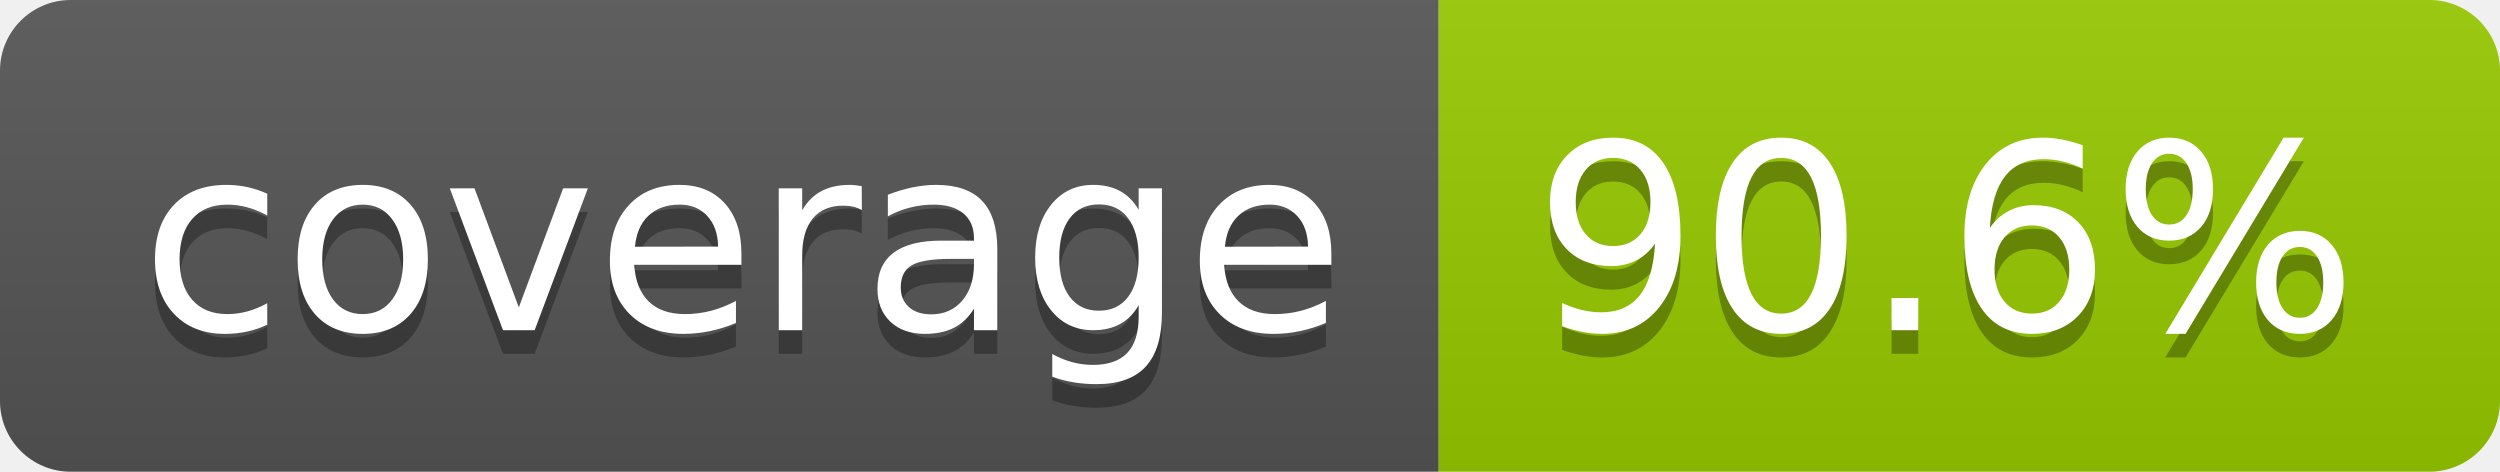
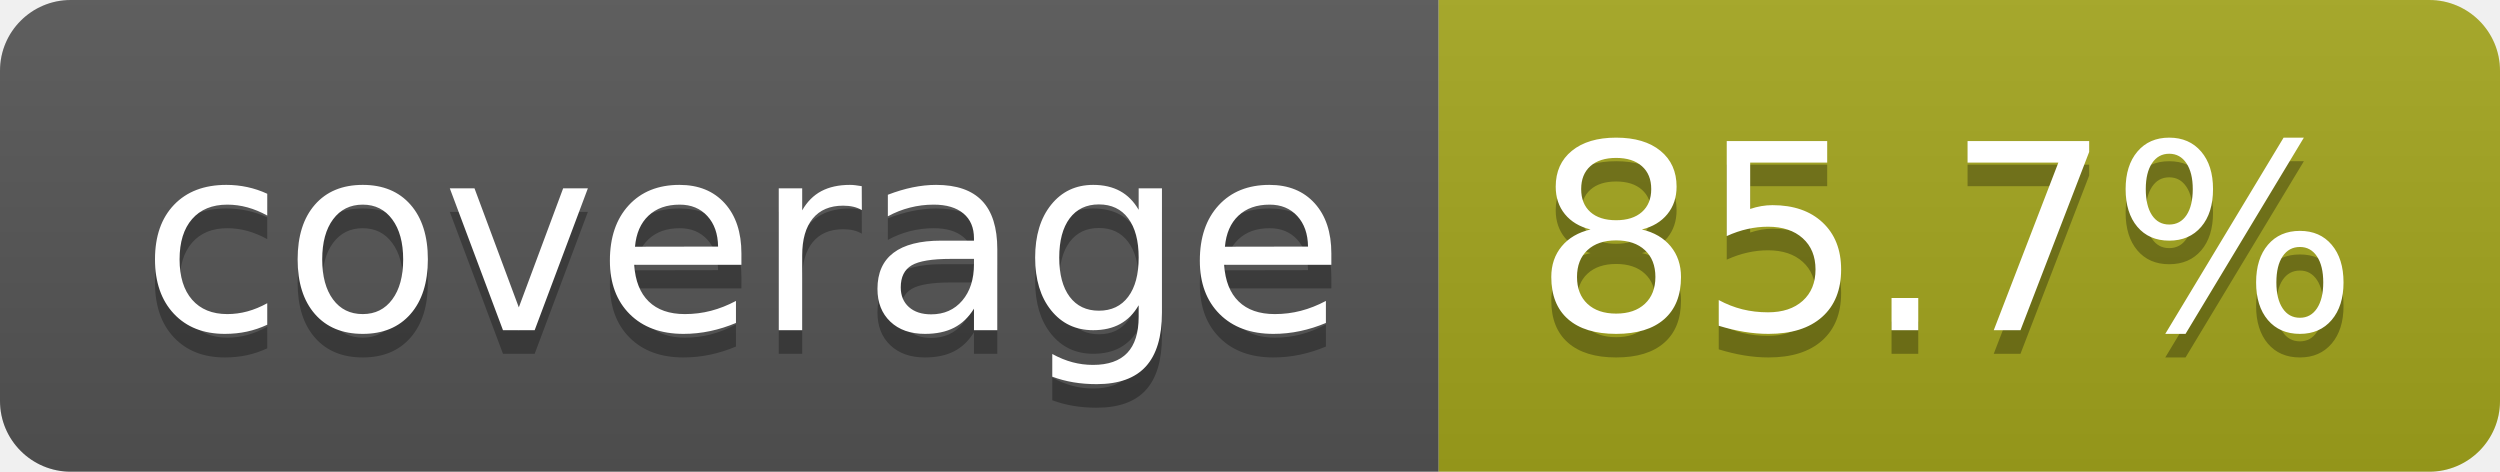
- <svg xmlns="http://www.w3.org/2000/svg" width="106" height="20" role="img" aria-label="coverage: 90.6%">
+ <svg xmlns="http://www.w3.org/2000/svg" width="106" height="20" role="img" aria-label="coverage: 85.7%">
  <linearGradient id="s" x2="0" y2="100%">
    <stop offset="0" stop-color="#bbb" stop-opacity=".1" />
    <stop offset="1" stop-opacity=".1" />
  </linearGradient>
  <clipPath id="r">
    <rect width="106" height="20" rx="3" fill="#fff" />
  </clipPath>
  <g clip-path="url(#r)">
    <rect width="61" height="20" fill="#555" />
-     <rect x="61" width="45" height="20" fill="#97ca00" />
+     <rect x="61" width="45" height="20" fill="#a4a61d" />
    <rect width="106" height="20" fill="url(#s)" />
  </g>
  <g fill="#fff" text-anchor="middle" font-family="Verdana,Geneva,DejaVu Sans,sans-serif" text-rendering="geometricPrecision" font-size="110">
    <text aria-hidden="true" x="315" y="150" fill="#010101" fill-opacity=".3" transform="scale(.1)" textLength="510">coverage</text>
    <text x="315" y="140" transform="scale(.1)" fill="#fff" textLength="510">coverage</text>
-     <text aria-hidden="true" x="825" y="150" fill="#010101" fill-opacity=".3" transform="scale(.1)" textLength="350">90.6%</text>
-     <text x="825" y="140" transform="scale(.1)" fill="#fff" textLength="350">90.6%</text>
+     <text aria-hidden="true" x="825" y="150" fill="#010101" fill-opacity=".3" transform="scale(.1)" textLength="350">85.7%</text>
+     <text x="825" y="140" transform="scale(.1)" fill="#fff" textLength="350">85.7%</text>
  </g>
</svg>
